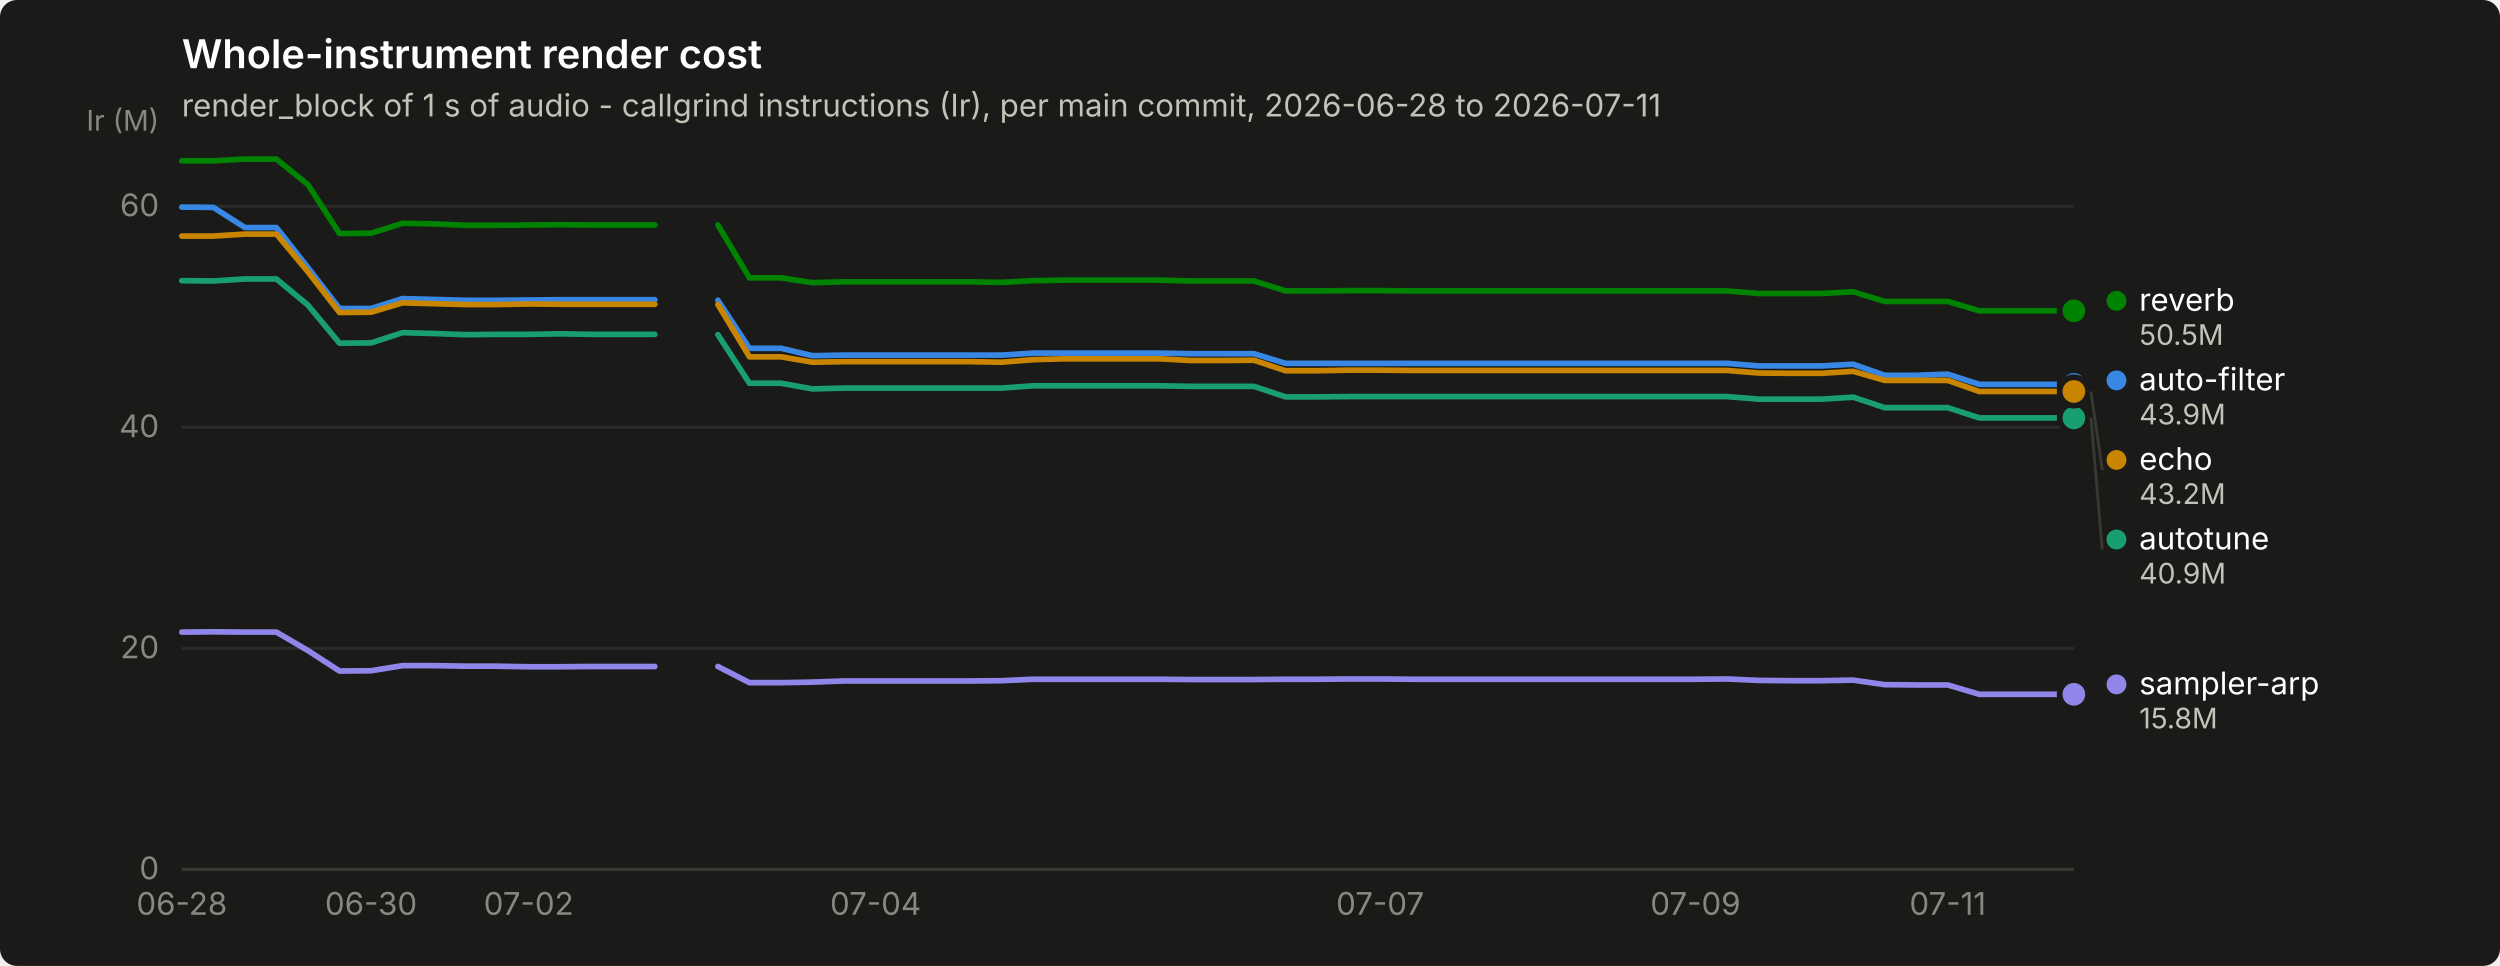
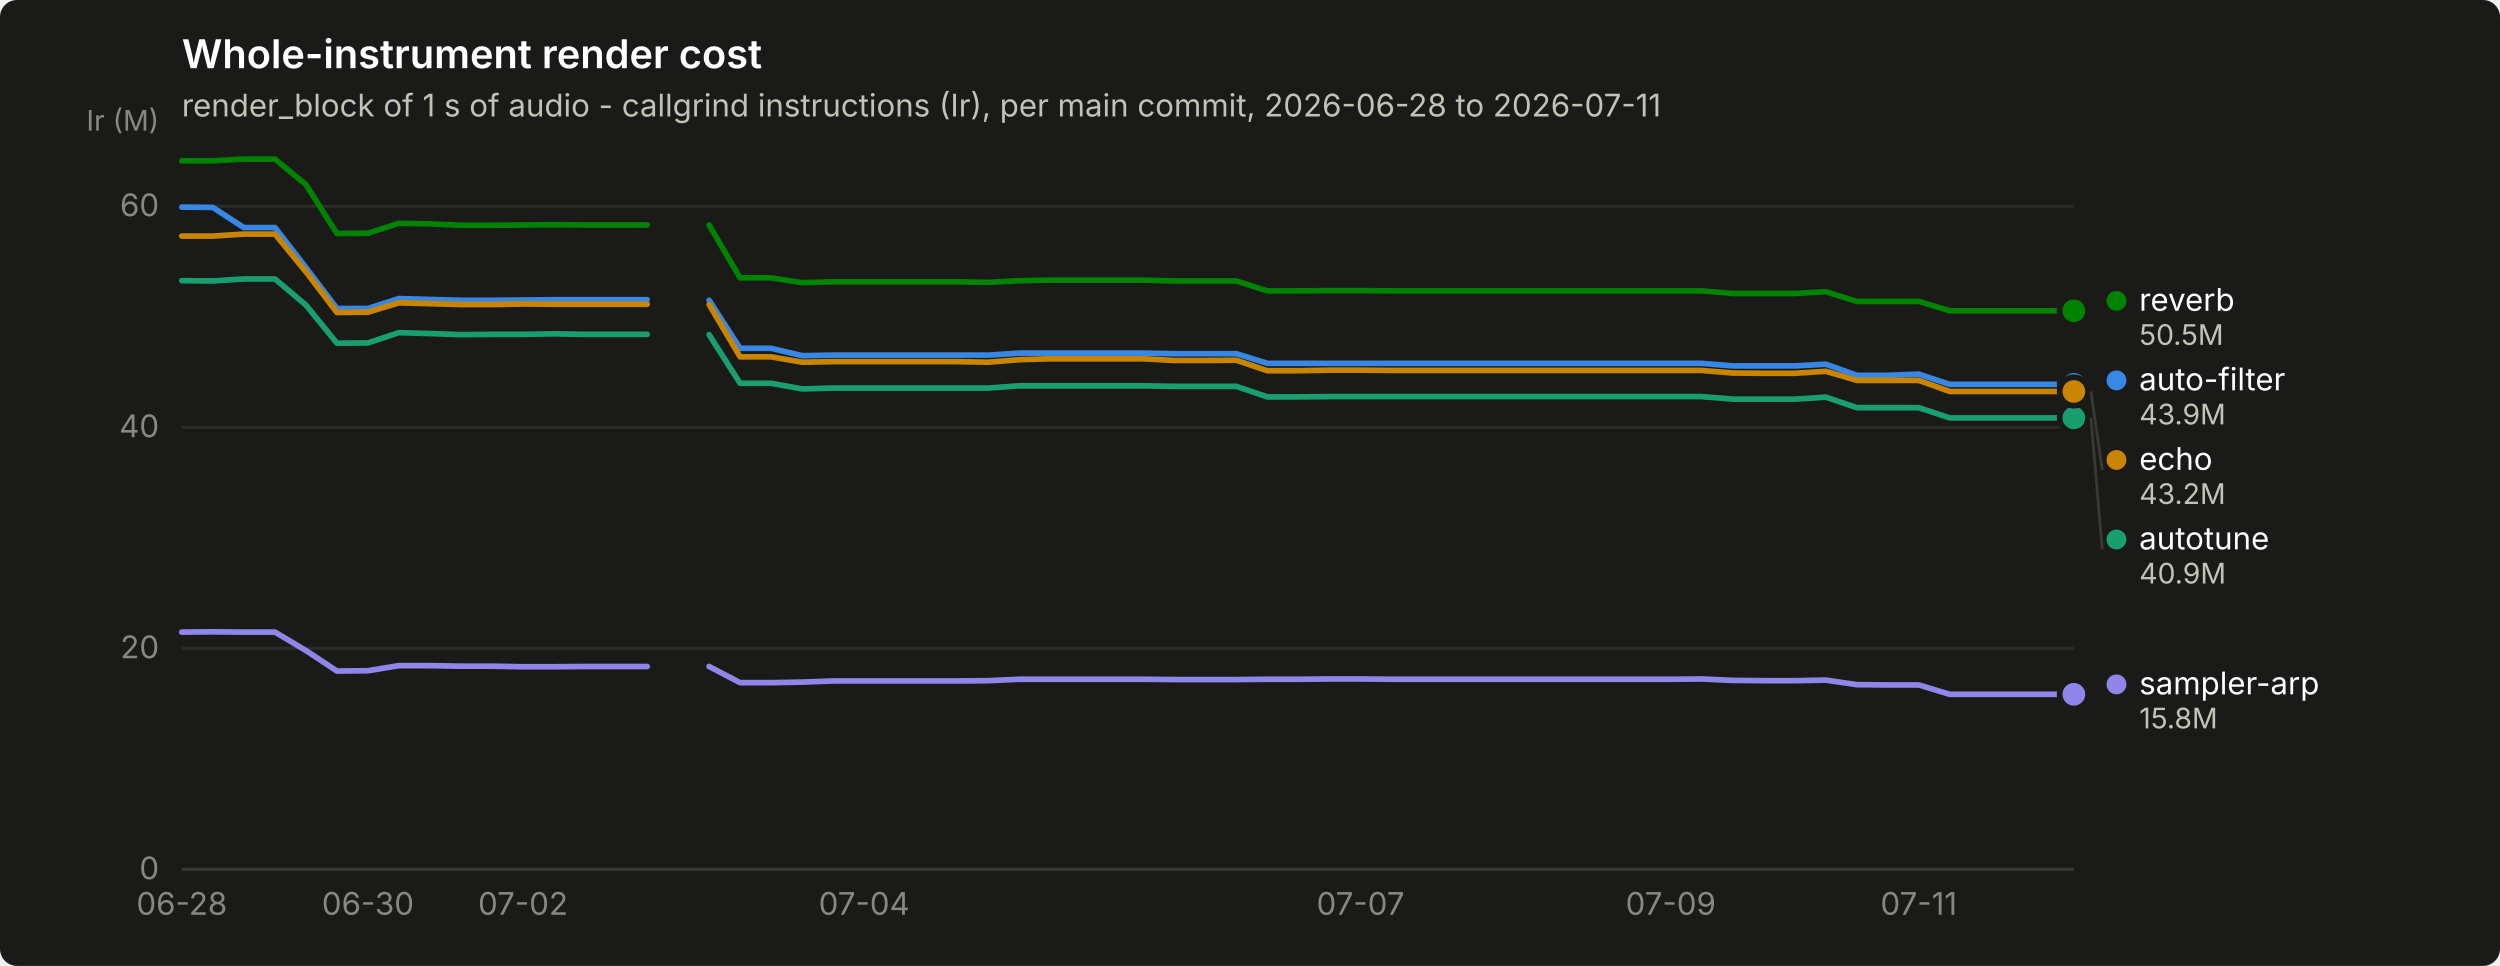
<svg xmlns="http://www.w3.org/2000/svg" width="880" height="340" viewBox="0 0 880 340" role="img" aria-label="Whole-instrument render cost">
  <rect width="880" height="340" rx="6" fill="#1a1a19" />
  <text x="64" y="24" font-family="system-ui, -apple-system, &quot;Segoe UI&quot;, sans-serif" font-size="14" font-weight="600" fill="#ffffff">Whole-instrument render cost</text>
  <text x="64" y="41" font-family="system-ui, -apple-system, &quot;Segoe UI&quot;, sans-serif" font-size="11" fill="#c3c2b7">render_block of 1 s of audio - callgrind instructions (Ir), per main commit, 2026-06-28 to 2026-07-11</text>
  <line x1="64" y1="306.0" x2="730" y2="306.0" stroke="#2c2c2a" stroke-width="1" />
  <text x="56" y="309.5" text-anchor="end" font-family="system-ui, -apple-system, &quot;Segoe UI&quot;, sans-serif" font-size="11" style="font-variant-numeric: tabular-nums" fill="#898781">0</text>
  <line x1="64" y1="228.2" x2="730" y2="228.2" stroke="#2c2c2a" stroke-width="1" />
  <text x="56" y="231.7" text-anchor="end" font-family="system-ui, -apple-system, &quot;Segoe UI&quot;, sans-serif" font-size="11" style="font-variant-numeric: tabular-nums" fill="#898781">20</text>
  <line x1="64" y1="150.4" x2="730" y2="150.4" stroke="#2c2c2a" stroke-width="1" />
  <text x="56" y="153.9" text-anchor="end" font-family="system-ui, -apple-system, &quot;Segoe UI&quot;, sans-serif" font-size="11" style="font-variant-numeric: tabular-nums" fill="#898781">40</text>
  <line x1="64" y1="72.6" x2="730" y2="72.6" stroke="#2c2c2a" stroke-width="1" />
  <text x="56" y="76.1" text-anchor="end" font-family="system-ui, -apple-system, &quot;Segoe UI&quot;, sans-serif" font-size="11" style="font-variant-numeric: tabular-nums" fill="#898781">60</text>
  <text x="56" y="46" text-anchor="end" font-family="system-ui, -apple-system, &quot;Segoe UI&quot;, sans-serif" font-size="10" fill="#898781">Ir (M)</text>
  <line x1="64" y1="306" x2="730" y2="306" stroke="#383835" stroke-width="1" />
  <text x="64.0" y="322" text-anchor="middle" font-family="system-ui, -apple-system, &quot;Segoe UI&quot;, sans-serif" font-size="11" style="font-variant-numeric: tabular-nums" fill="#898781">06-28</text>
-   <text x="130.6" y="322" text-anchor="middle" font-family="system-ui, -apple-system, &quot;Segoe UI&quot;, sans-serif" font-size="11" style="font-variant-numeric: tabular-nums" fill="#898781">06-30</text>
-   <text x="186.1" y="322" text-anchor="middle" font-family="system-ui, -apple-system, &quot;Segoe UI&quot;, sans-serif" font-size="11" style="font-variant-numeric: tabular-nums" fill="#898781">07-02</text>
-   <text x="308.2" y="322" text-anchor="middle" font-family="system-ui, -apple-system, &quot;Segoe UI&quot;, sans-serif" font-size="11" style="font-variant-numeric: tabular-nums" fill="#898781">07-04</text>
-   <text x="485.8" y="322" text-anchor="middle" font-family="system-ui, -apple-system, &quot;Segoe UI&quot;, sans-serif" font-size="11" style="font-variant-numeric: tabular-nums" fill="#898781">07-07</text>
-   <text x="596.8" y="322" text-anchor="middle" font-family="system-ui, -apple-system, &quot;Segoe UI&quot;, sans-serif" font-size="11" style="font-variant-numeric: tabular-nums" fill="#898781">07-09</text>
-   <text x="685.6" y="322" text-anchor="middle" font-family="system-ui, -apple-system, &quot;Segoe UI&quot;, sans-serif" font-size="11" style="font-variant-numeric: tabular-nums" fill="#898781">07-11</text>
-   <path d="M64.0,72.9 L75.1,73.0 L86.2,80.1 L97.3,80.1 L108.4,94.2 L119.5,108.6 L130.6,108.6 L141.7,105.1 L152.8,105.4 L163.9,105.7 L175.0,105.7 L186.1,105.6 L197.2,105.5 L208.3,105.5 L219.4,105.5 L230.5,105.5" fill="none" stroke="#3987e5" stroke-width="2" stroke-linejoin="round" stroke-linecap="round" />
-   <path d="M252.7,105.7 L263.8,122.6 L274.9,122.6 L286.0,125.2 L297.1,125.0 L308.2,125.0 L319.3,125.0 L330.4,125.0 L341.5,125.0 L352.6,125.0 L363.7,124.3 L374.8,124.3 L385.9,124.3 L397.0,124.3 L408.1,124.3 L419.2,124.5 L430.3,124.5 L441.4,124.5 L452.5,127.9 L463.6,127.9 L474.7,127.9 L485.8,127.9 L496.9,127.9 L508.0,127.9 L519.1,127.9 L530.2,127.9 L541.3,127.9 L552.4,127.9 L563.5,127.9 L574.6,127.9 L585.7,127.9 L596.8,127.9 L607.9,127.9 L619.0,128.8 L630.1,128.8 L641.2,128.8 L652.3,128.2 L663.4,132.1 L674.5,132.1 L685.6,131.7 L696.7,135.3 L707.8,135.3 L718.9,135.3 L730.0,135.3" fill="none" stroke="#3987e5" stroke-width="2" stroke-linejoin="round" stroke-linecap="round" />
+   <text x="129.5" y="322" text-anchor="middle" font-family="system-ui, -apple-system, &quot;Segoe UI&quot;, sans-serif" font-size="11" style="font-variant-numeric: tabular-nums" fill="#898781">06-30</text>
+   <text x="184.1" y="322" text-anchor="middle" font-family="system-ui, -apple-system, &quot;Segoe UI&quot;, sans-serif" font-size="11" style="font-variant-numeric: tabular-nums" fill="#898781">07-02</text>
+   <text x="304.2" y="322" text-anchor="middle" font-family="system-ui, -apple-system, &quot;Segoe UI&quot;, sans-serif" font-size="11" style="font-variant-numeric: tabular-nums" fill="#898781">07-04</text>
+   <text x="478.9" y="322" text-anchor="middle" font-family="system-ui, -apple-system, &quot;Segoe UI&quot;, sans-serif" font-size="11" style="font-variant-numeric: tabular-nums" fill="#898781">07-07</text>
+   <text x="588.1" y="322" text-anchor="middle" font-family="system-ui, -apple-system, &quot;Segoe UI&quot;, sans-serif" font-size="11" style="font-variant-numeric: tabular-nums" fill="#898781">07-09</text>
+   <text x="675.4" y="322" text-anchor="middle" font-family="system-ui, -apple-system, &quot;Segoe UI&quot;, sans-serif" font-size="11" style="font-variant-numeric: tabular-nums" fill="#898781">07-11</text>
+   <path d="M64.0,72.9 L74.9,73.0 L85.8,80.1 L96.8,80.1 L107.7,94.2 L118.6,108.6 L129.5,108.6 L140.4,105.1 L151.3,105.4 L162.3,105.7 L173.2,105.7 L184.1,105.6 L195.0,105.5 L205.9,105.5 L216.9,105.5 L227.8,105.5" fill="none" stroke="#3987e5" stroke-width="2" stroke-linejoin="round" stroke-linecap="round" />
+   <path d="M249.6,105.7 L260.5,122.6 L271.4,122.6 L282.4,125.2 L293.3,125.0 L304.2,125.0 L315.1,125.0 L326.0,125.0 L337.0,125.0 L347.9,125.0 L358.8,124.3 L369.7,124.3 L380.6,124.3 L391.5,124.3 L402.5,124.3 L413.4,124.5 L424.3,124.5 L435.2,124.5 L446.1,127.9 L457.0,127.9 L468.0,127.9 L478.9,127.9 L489.8,127.9 L500.7,127.9 L511.6,127.9 L522.6,127.9 L533.5,127.9 L544.4,127.9 L555.3,127.9 L566.2,127.9 L577.1,127.9 L588.1,127.9 L599.0,127.9 L609.9,128.8 L620.8,128.8 L631.7,128.8 L642.7,128.2 L653.6,132.1 L664.5,132.1 L675.4,131.7 L686.3,135.3 L697.2,135.3 L708.2,135.3 L719.1,135.3 L730.0,135.3" fill="none" stroke="#3987e5" stroke-width="2" stroke-linejoin="round" stroke-linecap="round" />
  <circle cx="730.0" cy="135.3" r="6" fill="#1a1a19" />
  <circle cx="730.0" cy="135.3" r="4" fill="#3987e5" />
-   <path d="M64.0,98.8 L75.1,98.9 L86.2,98.2 L97.3,98.2 L108.4,107.4 L119.5,120.8 L130.6,120.7 L141.7,117.1 L152.8,117.4 L163.9,117.8 L175.0,117.7 L186.1,117.7 L197.2,117.5 L208.3,117.7 L219.4,117.7 L230.5,117.7" fill="none" stroke="#199e70" stroke-width="2" stroke-linejoin="round" stroke-linecap="round" />
-   <path d="M252.7,117.8 L263.8,134.9 L274.9,134.9 L286.0,136.9 L297.1,136.6 L308.2,136.6 L319.3,136.6 L330.4,136.6 L341.5,136.6 L352.6,136.6 L363.7,135.8 L374.8,135.8 L385.9,135.8 L397.0,135.8 L408.1,135.8 L419.2,136.0 L430.3,136.0 L441.4,136.0 L452.5,139.7 L463.6,139.7 L474.7,139.6 L485.8,139.6 L496.9,139.6 L508.0,139.6 L519.1,139.6 L530.2,139.6 L541.3,139.6 L552.4,139.6 L563.5,139.6 L574.6,139.6 L585.7,139.6 L596.8,139.6 L607.9,139.6 L619.0,140.5 L630.1,140.5 L641.2,140.5 L652.3,139.8 L663.4,143.5 L674.5,143.5 L685.6,143.5 L696.7,147.1 L707.8,147.1 L718.9,147.1 L730.0,147.1" fill="none" stroke="#199e70" stroke-width="2" stroke-linejoin="round" stroke-linecap="round" />
+   <path d="M64.0,98.8 L74.9,98.9 L85.8,98.2 L96.8,98.2 L107.7,107.4 L118.6,120.8 L129.5,120.7 L140.4,117.1 L151.3,117.4 L162.3,117.8 L173.2,117.7 L184.1,117.7 L195.0,117.5 L205.9,117.7 L216.9,117.7 L227.8,117.7" fill="none" stroke="#199e70" stroke-width="2" stroke-linejoin="round" stroke-linecap="round" />
+   <path d="M249.6,117.8 L260.5,134.9 L271.4,134.9 L282.4,136.9 L293.3,136.6 L304.2,136.6 L315.1,136.6 L326.0,136.6 L337.0,136.6 L347.9,136.6 L358.8,135.8 L369.7,135.8 L380.6,135.8 L391.5,135.8 L402.5,135.8 L413.4,136.0 L424.3,136.0 L435.2,136.0 L446.1,139.7 L457.0,139.7 L468.0,139.6 L478.9,139.6 L489.8,139.6 L500.7,139.6 L511.6,139.6 L522.6,139.6 L533.5,139.6 L544.4,139.6 L555.3,139.6 L566.2,139.6 L577.1,139.6 L588.1,139.6 L599.0,139.6 L609.9,140.5 L620.8,140.5 L631.7,140.5 L642.7,139.8 L653.6,143.5 L664.5,143.5 L675.4,143.5 L686.3,147.1 L697.2,147.1 L708.2,147.1 L719.1,147.1 L730.0,147.1" fill="none" stroke="#199e70" stroke-width="2" stroke-linejoin="round" stroke-linecap="round" />
  <circle cx="730.0" cy="147.1" r="6" fill="#1a1a19" />
  <circle cx="730.0" cy="147.1" r="4" fill="#199e70" />
-   <path d="M64.0,83.1 L75.1,83.1 L86.2,82.4 L97.3,82.4 L108.4,95.7 L119.5,110.0 L130.6,109.9 L141.7,106.6 L152.8,106.9 L163.9,107.2 L175.0,107.2 L186.1,107.0 L197.2,107.1 L208.3,107.1 L219.4,107.1 L230.5,107.1" fill="none" stroke="#c98500" stroke-width="2" stroke-linejoin="round" stroke-linecap="round" />
-   <path d="M252.7,107.2 L263.8,125.6 L274.9,125.6 L286.0,127.5 L297.1,127.3 L308.2,127.3 L319.3,127.3 L330.4,127.3 L341.5,127.3 L352.6,127.5 L363.7,126.6 L374.8,126.3 L385.9,126.3 L397.0,126.3 L408.1,126.3 L419.2,126.9 L430.3,126.9 L441.4,126.8 L452.5,130.5 L463.6,130.5 L474.7,130.3 L485.8,130.3 L496.9,130.4 L508.0,130.4 L519.1,130.4 L530.2,130.4 L541.3,130.4 L552.4,130.4 L563.5,130.4 L574.6,130.4 L585.7,130.4 L596.8,130.4 L607.9,130.4 L619.0,131.3 L630.1,131.4 L641.2,131.4 L652.3,130.7 L663.4,133.9 L674.5,133.9 L685.6,133.9 L696.7,137.8 L707.8,137.8 L718.9,137.8 L730.0,137.8" fill="none" stroke="#c98500" stroke-width="2" stroke-linejoin="round" stroke-linecap="round" />
+   <path d="M64.0,83.1 L74.9,83.1 L85.8,82.4 L96.8,82.4 L107.7,95.7 L118.6,110.0 L129.5,109.9 L140.4,106.6 L151.3,106.9 L162.3,107.2 L173.2,107.2 L184.1,107.0 L195.0,107.1 L205.9,107.1 L216.9,107.1 L227.8,107.1" fill="none" stroke="#c98500" stroke-width="2" stroke-linejoin="round" stroke-linecap="round" />
+   <path d="M249.6,107.2 L260.5,125.6 L271.4,125.6 L282.4,127.5 L293.3,127.3 L304.2,127.3 L315.1,127.3 L326.0,127.3 L337.0,127.3 L347.9,127.5 L358.8,126.6 L369.7,126.3 L380.6,126.3 L391.5,126.3 L402.5,126.3 L413.4,126.9 L424.3,126.9 L435.2,126.8 L446.1,130.5 L457.0,130.5 L468.0,130.3 L478.9,130.3 L489.8,130.4 L500.7,130.4 L511.6,130.4 L522.6,130.4 L533.5,130.4 L544.4,130.4 L555.3,130.4 L566.2,130.4 L577.1,130.4 L588.1,130.4 L599.0,130.4 L609.9,131.3 L620.8,131.4 L631.7,131.4 L642.7,130.7 L653.6,133.9 L664.5,133.9 L675.4,133.9 L686.3,137.8 L697.2,137.8 L708.2,137.8 L719.1,137.8 L730.0,137.8" fill="none" stroke="#c98500" stroke-width="2" stroke-linejoin="round" stroke-linecap="round" />
  <circle cx="730.0" cy="137.8" r="6" fill="#1a1a19" />
  <circle cx="730.0" cy="137.8" r="4" fill="#c98500" />
-   <path d="M64.0,56.6 L75.1,56.6 L86.2,56.0 L97.3,56.0 L108.4,65.0 L119.5,82.2 L130.6,82.1 L141.7,78.6 L152.8,78.8 L163.9,79.3 L175.0,79.3 L186.1,79.2 L197.2,79.1 L208.3,79.2 L219.4,79.2 L230.5,79.2" fill="none" stroke="#008300" stroke-width="2" stroke-linejoin="round" stroke-linecap="round" />
-   <path d="M252.7,79.2 L263.8,97.8 L274.9,97.8 L286.0,99.5 L297.1,99.2 L308.2,99.2 L319.3,99.2 L330.4,99.2 L341.5,99.2 L352.6,99.4 L363.7,98.8 L374.8,98.6 L385.9,98.6 L397.0,98.6 L408.1,98.6 L419.2,98.9 L430.3,98.9 L441.4,98.9 L452.5,102.4 L463.6,102.4 L474.7,102.3 L485.8,102.3 L496.9,102.4 L508.0,102.4 L519.1,102.4 L530.2,102.4 L541.3,102.4 L552.4,102.4 L563.5,102.4 L574.6,102.4 L585.7,102.4 L596.8,102.4 L607.9,102.4 L619.0,103.3 L630.1,103.3 L641.2,103.3 L652.3,102.7 L663.4,106.1 L674.5,106.1 L685.6,106.1 L696.7,109.4 L707.8,109.4 L718.9,109.4 L730.0,109.4" fill="none" stroke="#008300" stroke-width="2" stroke-linejoin="round" stroke-linecap="round" />
+   <path d="M64.0,56.6 L74.9,56.6 L85.8,56.0 L96.8,56.0 L107.7,65.0 L118.6,82.2 L129.5,82.1 L140.4,78.6 L151.3,78.8 L162.3,79.3 L173.2,79.3 L184.1,79.2 L195.0,79.1 L205.9,79.2 L216.9,79.2 L227.8,79.2" fill="none" stroke="#008300" stroke-width="2" stroke-linejoin="round" stroke-linecap="round" />
+   <path d="M249.6,79.2 L260.5,97.8 L271.4,97.8 L282.4,99.5 L293.3,99.2 L304.2,99.2 L315.1,99.2 L326.0,99.2 L337.0,99.2 L347.9,99.4 L358.8,98.8 L369.7,98.6 L380.6,98.6 L391.5,98.6 L402.5,98.6 L413.4,98.9 L424.3,98.9 L435.2,98.9 L446.1,102.4 L457.0,102.4 L468.0,102.3 L478.9,102.3 L489.8,102.4 L500.7,102.4 L511.6,102.4 L522.6,102.4 L533.5,102.4 L544.4,102.4 L555.3,102.4 L566.2,102.4 L577.1,102.4 L588.1,102.4 L599.0,102.4 L609.9,103.3 L620.8,103.3 L631.7,103.3 L642.7,102.7 L653.6,106.1 L664.5,106.1 L675.4,106.1 L686.3,109.4 L697.2,109.4 L708.2,109.4 L719.1,109.4 L730.0,109.4" fill="none" stroke="#008300" stroke-width="2" stroke-linejoin="round" stroke-linecap="round" />
  <circle cx="730.0" cy="109.4" r="6" fill="#1a1a19" />
  <circle cx="730.0" cy="109.4" r="4" fill="#008300" />
-   <path d="M64.0,222.5 L75.1,222.4 L86.2,222.5 L97.3,222.5 L108.4,229.0 L119.5,236.2 L130.6,236.1 L141.7,234.3 L152.8,234.3 L163.9,234.5 L175.0,234.5 L186.1,234.7 L197.2,234.7 L208.3,234.6 L219.4,234.6 L230.5,234.6" fill="none" stroke="#9085e9" stroke-width="2" stroke-linejoin="round" stroke-linecap="round" />
-   <path d="M252.7,234.6 L263.8,240.3 L274.9,240.3 L286.0,240.1 L297.1,239.7 L308.2,239.7 L319.3,239.7 L330.4,239.7 L341.5,239.7 L352.6,239.6 L363.7,239.1 L374.8,239.1 L385.9,239.1 L397.0,239.1 L408.1,239.1 L419.2,239.2 L430.3,239.2 L441.4,239.2 L452.5,239.1 L463.6,239.1 L474.7,239.0 L485.8,239.0 L496.9,239.1 L508.0,239.1 L519.1,239.1 L530.2,239.1 L541.3,239.1 L552.4,239.1 L563.5,239.1 L574.6,239.1 L585.7,239.1 L596.8,239.1 L607.9,239.0 L619.0,239.5 L630.1,239.6 L641.2,239.6 L652.3,239.4 L663.4,241.0 L674.5,241.1 L685.6,241.1 L696.7,244.4 L707.8,244.4 L718.9,244.4 L730.0,244.4" fill="none" stroke="#9085e9" stroke-width="2" stroke-linejoin="round" stroke-linecap="round" />
+   <path d="M64.0,222.5 L74.9,222.4 L85.8,222.5 L96.8,222.5 L107.7,229.0 L118.6,236.2 L129.5,236.1 L140.4,234.3 L151.3,234.3 L162.3,234.5 L173.2,234.5 L184.1,234.7 L195.0,234.7 L205.9,234.6 L216.9,234.6 L227.8,234.6" fill="none" stroke="#9085e9" stroke-width="2" stroke-linejoin="round" stroke-linecap="round" />
+   <path d="M249.6,234.6 L260.5,240.3 L271.4,240.3 L282.4,240.1 L293.3,239.7 L304.2,239.7 L315.1,239.7 L326.0,239.7 L337.0,239.7 L347.9,239.6 L358.8,239.1 L369.7,239.1 L380.6,239.1 L391.5,239.1 L402.5,239.1 L413.4,239.2 L424.3,239.2 L435.2,239.2 L446.1,239.1 L457.0,239.1 L468.0,239.0 L478.9,239.0 L489.8,239.1 L500.7,239.1 L511.6,239.1 L522.6,239.1 L533.5,239.1 L544.4,239.1 L555.3,239.1 L566.2,239.1 L577.1,239.1 L588.1,239.1 L599.0,239.0 L609.9,239.5 L620.8,239.6 L631.7,239.6 L642.7,239.4 L653.6,241.0 L664.5,241.1 L675.4,241.1 L686.3,244.4 L697.2,244.4 L708.2,244.4 L719.1,244.4 L730.0,244.4" fill="none" stroke="#9085e9" stroke-width="2" stroke-linejoin="round" stroke-linecap="round" />
  <circle cx="730.0" cy="244.4" r="6" fill="#1a1a19" />
  <circle cx="730.0" cy="244.4" r="4" fill="#9085e9" />
  <circle cx="745.0" cy="105.9" r="3.5" fill="#008300" />
  <text x="753.0" y="109.4" font-family="system-ui, -apple-system, &quot;Segoe UI&quot;, sans-serif" font-size="11" fill="#ffffff">reverb</text>
  <text x="753.0" y="121.4" font-family="system-ui, -apple-system, &quot;Segoe UI&quot;, sans-serif" font-size="10" style="font-variant-numeric: tabular-nums" fill="#c3c2b7">50.5M</text>
  <circle cx="745.0" cy="133.9" r="3.5" fill="#3987e5" />
  <text x="753.0" y="137.4" font-family="system-ui, -apple-system, &quot;Segoe UI&quot;, sans-serif" font-size="11" fill="#ffffff">auto-filter</text>
  <text x="753.0" y="149.4" font-family="system-ui, -apple-system, &quot;Segoe UI&quot;, sans-serif" font-size="10" style="font-variant-numeric: tabular-nums" fill="#c3c2b7">43.9M</text>
  <line x1="736.0" y1="137.8" x2="740.0" y2="165.4" stroke="#383835" stroke-width="1" />
  <circle cx="745.0" cy="161.9" r="3.5" fill="#c98500" />
  <text x="753.0" y="165.4" font-family="system-ui, -apple-system, &quot;Segoe UI&quot;, sans-serif" font-size="11" fill="#ffffff">echo</text>
  <text x="753.0" y="177.4" font-family="system-ui, -apple-system, &quot;Segoe UI&quot;, sans-serif" font-size="10" style="font-variant-numeric: tabular-nums" fill="#c3c2b7">43.2M</text>
  <line x1="736.0" y1="147.1" x2="740.0" y2="193.4" stroke="#383835" stroke-width="1" />
  <circle cx="745.0" cy="189.9" r="3.5" fill="#199e70" />
  <text x="753.0" y="193.4" font-family="system-ui, -apple-system, &quot;Segoe UI&quot;, sans-serif" font-size="11" fill="#ffffff">autotune</text>
  <text x="753.0" y="205.4" font-family="system-ui, -apple-system, &quot;Segoe UI&quot;, sans-serif" font-size="10" style="font-variant-numeric: tabular-nums" fill="#c3c2b7">40.9M</text>
  <circle cx="745.0" cy="240.9" r="3.5" fill="#9085e9" />
  <text x="753.0" y="244.4" font-family="system-ui, -apple-system, &quot;Segoe UI&quot;, sans-serif" font-size="11" fill="#ffffff">sampler-arp</text>
  <text x="753.0" y="256.4" font-family="system-ui, -apple-system, &quot;Segoe UI&quot;, sans-serif" font-size="10" style="font-variant-numeric: tabular-nums" fill="#c3c2b7">15.8M</text>
</svg>
